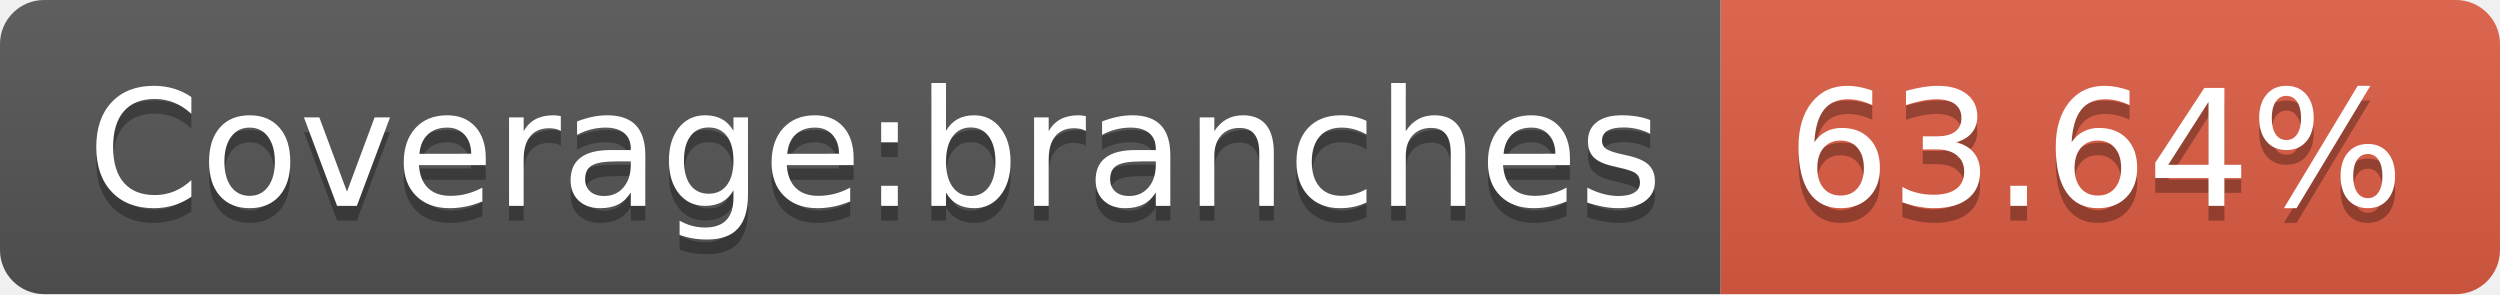
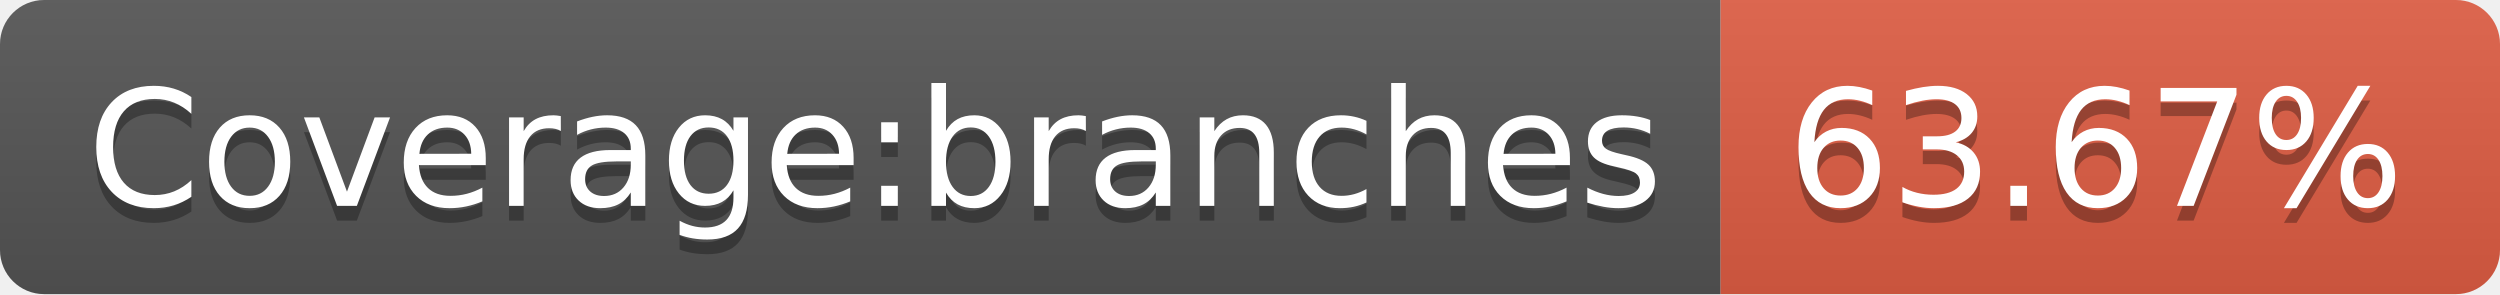
- <svg xmlns="http://www.w3.org/2000/svg" width="170" height="20" role="img" aria-label="Coverage:branches: 63.64%">
+ <svg xmlns="http://www.w3.org/2000/svg" width="170" height="20" role="img" aria-label="Coverage:branches: 63.67%">
  <linearGradient id="s" x2="0" y2="100%">
    <stop offset="0" stop-color="#bbb" stop-opacity=".1" />
    <stop offset="1" stop-opacity=".1" />
  </linearGradient>
  <clipPath id="r">
    <rect width="170" height="20" rx="3" fill="#fff" />
  </clipPath>
  <g clip-path="url(#r)">
    <rect width="117" height="20" fill="#555" />
    <rect x="117" width="53" height="20" fill="#e05d44" />
    <rect width="170" height="20" fill="url(#s)" />
  </g>
  <g fill="#fff" text-anchor="middle" font-family="Verdana,Geneva,DejaVu Sans,sans-serif" text-rendering="geometricPrecision" font-size="110">
    <text aria-hidden="true" x="595" y="150" fill="#010101" fill-opacity=".3" transform="scale(.1)" textLength="1070">Coverage:branches</text>
    <text x="595" y="140" transform="scale(.1)" fill="#fff" textLength="1070">Coverage:branches</text>
-     <text aria-hidden="true" x="1425" y="150" fill="#010101" fill-opacity=".3" transform="scale(.1)" textLength="430">63.64%</text>
-     <text x="1425" y="140" transform="scale(.1)" fill="#fff" textLength="430">63.64%</text>
+     <text aria-hidden="true" x="1425" y="150" fill="#010101" fill-opacity=".3" transform="scale(.1)" textLength="430">63.67%</text>
+     <text x="1425" y="140" transform="scale(.1)" fill="#fff" textLength="430">63.67%</text>
  </g>
</svg>
